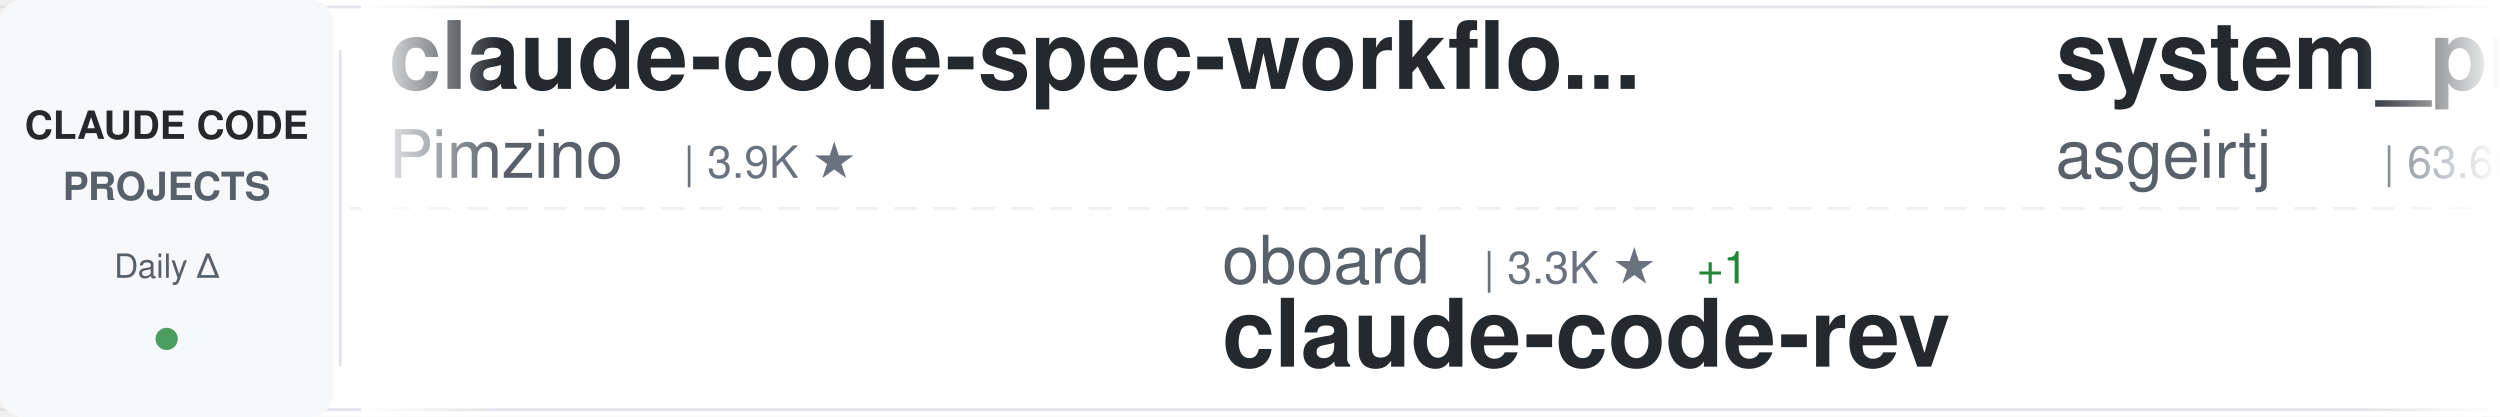
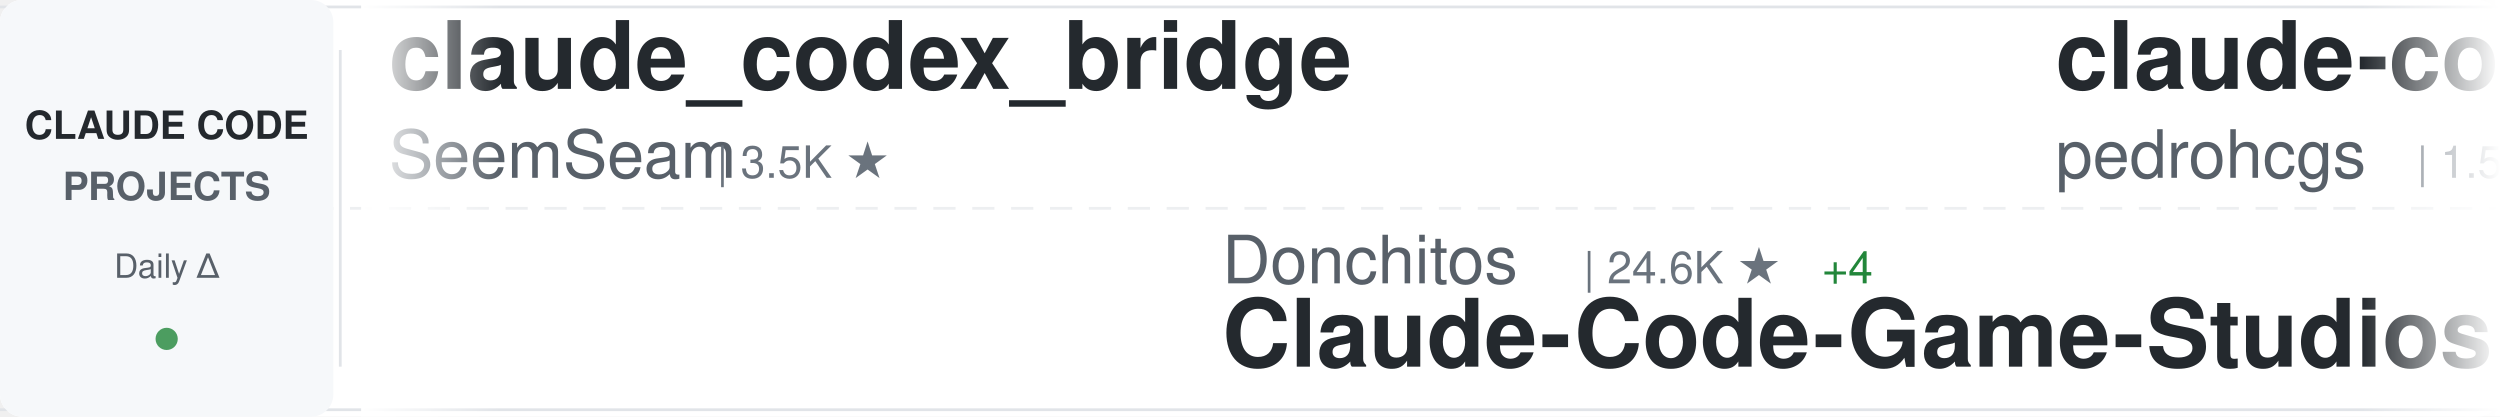
<svg xmlns="http://www.w3.org/2000/svg" width="900" height="150">
  <defs>
    <linearGradient id="awesomeLeftFade" x1="0%" y1="0%" x2="100%" y2="0%">
      <stop offset="0%" style="stop-color:#ffffff;stop-opacity:1" />
      <stop offset="100%" style="stop-color:#ffffff;stop-opacity:0" />
    </linearGradient>
    <linearGradient id="awesomeRightFade" x1="0%" y1="0%" x2="100%" y2="0%">
      <stop offset="0%" style="stop-color:#ffffff;stop-opacity:0" />
      <stop offset="100%" style="stop-color:#ffffff;stop-opacity:1" />
    </linearGradient>
  </defs>
  <rect width="900" height="150" fill="#ffffff" rx="8" />
  <rect x="0" y="2" width="900" height="1" fill="#e1e4e8" />
  <rect x="0" y="147" width="900" height="1" fill="#e1e4e8" />
  <line x1="0" y1="75" x2="900" y2="75" stroke="#e1e4e8" stroke-width="1" stroke-dasharray="8 6" opacity="0.6" />
  <rect x="0" y="0" width="120" height="150" fill="#f6f8fa" rx="8" />
  <text x="60" y="50" font-family="-apple-system, BlinkMacSystemFont, 'Segoe UI', Helvetica, Arial, sans-serif" font-size="14" font-weight="600" fill="#24292e" text-anchor="middle">CLAUDE CODE</text>
  <text x="60" y="72" font-family="-apple-system, BlinkMacSystemFont, 'Segoe UI', Helvetica, Arial, sans-serif" font-size="14" font-weight="600" fill="#586069" text-anchor="middle">PROJECTS</text>
  <text x="60" y="100" font-family="-apple-system, BlinkMacSystemFont, 'Segoe UI', Helvetica, Arial, sans-serif" font-size="12" font-weight="500" fill="#586069" text-anchor="middle">Daily Δ</text>
  <circle cx="60" cy="122" r="4" fill="#22863a" opacity="0.8" />
  <rect x="122" y="18" width="1" height="114" fill="#e1e4e8" />
  <clipPath id="awesomeTickerClip">
    <rect x="130" y="0" width="770" height="150" />
  </clipPath>
  <g clip-path="url(#awesomeTickerClip)">
    <g id="awesomeTickerItems">
      <animateTransform attributeName="transform" attributeType="XML" type="translate" from="0 0" to="-3000 0" dur="54s" repeatCount="indefinite" />
      <g transform="translate(0, 0)">
-         <text x="140" y="32" font-family="-apple-system, BlinkMacSystemFont, 'Segoe UI', Helvetica, Arial, sans-serif" font-size="34" font-weight="600" fill="#24292e">claude-code-spec-workflo...</text>
-         <text x="140" y="64" font-family="-apple-system, BlinkMacSystemFont, 'Segoe UI', Helvetica, Arial, sans-serif" font-size="24" font-weight="400" fill="#586069">Pimzino</text>
-         <text x="246" y="64" font-family="-apple-system, BlinkMacSystemFont, 'Segoe UI', Helvetica, Arial, sans-serif" font-size="16" font-weight="500" fill="#6a737d">| 3.9K ★</text>
+         <text x="140" y="32" font-family="-apple-system, BlinkMacSystemFont, 'Segoe UI', Helvetica, Arial, sans-serif" font-size="34" font-weight="600" fill="#24292e">claude_codex_bridge</text>
+         <text x="140" y="64" font-family="-apple-system, BlinkMacSystemFont, 'Segoe UI', Helvetica, Arial, sans-serif" font-size="24" font-weight="400" fill="#586069">SeemSeam</text>
+         <text x="258" y="64" font-family="-apple-system, BlinkMacSystemFont, 'Segoe UI', Helvetica, Arial, sans-serif" font-size="16" font-weight="500" fill="#6a737d">| 3.5K ★</text>
      </g>
      <g transform="translate(300, 0)">
-         <text x="140" y="102" font-family="-apple-system, BlinkMacSystemFont, 'Segoe UI', Helvetica, Arial, sans-serif" font-size="24" font-weight="400" fill="#586069">oboard</text>
-         <text x="234" y="102" font-family="-apple-system, BlinkMacSystemFont, 'Segoe UI', Helvetica, Arial, sans-serif" font-size="16" font-weight="500" fill="#6a737d">| 3.3K ★</text>
-         <text x="311" y="102" font-family="-apple-system, BlinkMacSystemFont, 'Segoe UI', Helvetica, Arial, sans-serif" font-size="16" font-weight="500" fill="#22863a"> +1</text>
-         <text x="140" y="132" font-family="-apple-system, BlinkMacSystemFont, 'Segoe UI', Helvetica, Arial, sans-serif" font-size="34" font-weight="600" fill="#24292e">claude-code-rev</text>
+         <text x="140" y="102" font-family="-apple-system, BlinkMacSystemFont, 'Segoe UI', Helvetica, Arial, sans-serif" font-size="24" font-weight="400" fill="#586069">Donchitos</text>
+         <text x="270" y="102" font-family="-apple-system, BlinkMacSystemFont, 'Segoe UI', Helvetica, Arial, sans-serif" font-size="16" font-weight="500" fill="#6a737d">| 24.6K ★</text>
+         <text x="356" y="102" font-family="-apple-system, BlinkMacSystemFont, 'Segoe UI', Helvetica, Arial, sans-serif" font-size="16" font-weight="500" fill="#22863a"> +4</text>
+         <text x="140" y="132" font-family="-apple-system, BlinkMacSystemFont, 'Segoe UI', Helvetica, Arial, sans-serif" font-size="34" font-weight="600" fill="#24292e">Claude-Code-Game-Studios</text>
      </g>
      <g transform="translate(600, 0)">
-         <text x="140" y="32" font-family="-apple-system, BlinkMacSystemFont, 'Segoe UI', Helvetica, Arial, sans-serif" font-size="34" font-weight="600" fill="#24292e">system_prompts_leaks</text>
-         <text x="140" y="64" font-family="-apple-system, BlinkMacSystemFont, 'Segoe UI', Helvetica, Arial, sans-serif" font-size="24" font-weight="400" fill="#586069">asgeirtj</text>
-         <text x="258" y="64" font-family="-apple-system, BlinkMacSystemFont, 'Segoe UI', Helvetica, Arial, sans-serif" font-size="16" font-weight="500" fill="#6a737d">| 63.6K ★</text>
-         <text x="344" y="64" font-family="-apple-system, BlinkMacSystemFont, 'Segoe UI', Helvetica, Arial, sans-serif" font-size="16" font-weight="500" fill="#22863a"> +12</text>
+         <text x="140" y="32" font-family="-apple-system, BlinkMacSystemFont, 'Segoe UI', Helvetica, Arial, sans-serif" font-size="34" font-weight="600" fill="#24292e">claude-code-my-workflow</text>
+         <text x="140" y="64" font-family="-apple-system, BlinkMacSystemFont, 'Segoe UI', Helvetica, Arial, sans-serif" font-size="24" font-weight="400" fill="#586069">pedrohcgs</text>
+         <text x="270" y="64" font-family="-apple-system, BlinkMacSystemFont, 'Segoe UI', Helvetica, Arial, sans-serif" font-size="16" font-weight="500" fill="#6a737d">| 1.5K ★</text>
      </g>
      <g transform="translate(900, 0)">
-         <text x="140" y="102" font-family="-apple-system, BlinkMacSystemFont, 'Segoe UI', Helvetica, Arial, sans-serif" font-size="24" font-weight="400" fill="#586069">ChinaSiro</text>
-         <text x="270" y="102" font-family="-apple-system, BlinkMacSystemFont, 'Segoe UI', Helvetica, Arial, sans-serif" font-size="16" font-weight="500" fill="#6a737d">| 9.6K ★</text>
-         <text x="140" y="132" font-family="-apple-system, BlinkMacSystemFont, 'Segoe UI', Helvetica, Arial, sans-serif" font-size="34" font-weight="600" fill="#24292e">claude-code-sourcemap</text>
+         <text x="140" y="102" font-family="-apple-system, BlinkMacSystemFont, 'Segoe UI', Helvetica, Arial, sans-serif" font-size="24" font-weight="400" fill="#586069">huangjia2019</text>
+         <text x="306" y="102" font-family="-apple-system, BlinkMacSystemFont, 'Segoe UI', Helvetica, Arial, sans-serif" font-size="16" font-weight="500" fill="#6a737d">| 1.1K ★</text>
+         <text x="140" y="132" font-family="-apple-system, BlinkMacSystemFont, 'Segoe UI', Helvetica, Arial, sans-serif" font-size="34" font-weight="600" fill="#24292e">claude-code-engineering</text>
      </g>
      <g transform="translate(1200, 0)">
-         <text x="140" y="32" font-family="-apple-system, BlinkMacSystemFont, 'Segoe UI', Helvetica, Arial, sans-serif" font-size="34" font-weight="600" fill="#24292e">claude-code-hub</text>
-         <text x="140" y="64" font-family="-apple-system, BlinkMacSystemFont, 'Segoe UI', Helvetica, Arial, sans-serif" font-size="24" font-weight="400" fill="#586069">ding113</text>
-         <text x="246" y="64" font-family="-apple-system, BlinkMacSystemFont, 'Segoe UI', Helvetica, Arial, sans-serif" font-size="16" font-weight="500" fill="#6a737d">| 3.3K ★</text>
+         <text x="140" y="32" font-family="-apple-system, BlinkMacSystemFont, 'Segoe UI', Helvetica, Arial, sans-serif" font-size="34" font-weight="600" fill="#24292e">claude-code-local</text>
+         <text x="140" y="64" font-family="-apple-system, BlinkMacSystemFont, 'Segoe UI', Helvetica, Arial, sans-serif" font-size="24" font-weight="400" fill="#586069">nicedreamzapp</text>
+         <text x="318" y="64" font-family="-apple-system, BlinkMacSystemFont, 'Segoe UI', Helvetica, Arial, sans-serif" font-size="16" font-weight="500" fill="#6a737d">| 3.2K ★</text>
+         <text x="395" y="64" font-family="-apple-system, BlinkMacSystemFont, 'Segoe UI', Helvetica, Arial, sans-serif" font-size="16" font-weight="500" fill="#22863a"> +1</text>
      </g>
      <g transform="translate(1500, 0)">
-         <text x="140" y="102" font-family="-apple-system, BlinkMacSystemFont, 'Segoe UI', Helvetica, Arial, sans-serif" font-size="24" font-weight="400" fill="#586069">chauncygu</text>
-         <text x="270" y="102" font-family="-apple-system, BlinkMacSystemFont, 'Segoe UI', Helvetica, Arial, sans-serif" font-size="16" font-weight="500" fill="#6a737d">| 2.8K ★</text>
-         <text x="347" y="102" font-family="-apple-system, BlinkMacSystemFont, 'Segoe UI', Helvetica, Arial, sans-serif" font-size="16" font-weight="500" fill="#22863a"> +1</text>
-         <text x="140" y="132" font-family="-apple-system, BlinkMacSystemFont, 'Segoe UI', Helvetica, Arial, sans-serif" font-size="34" font-weight="600" fill="#24292e">collection-claude-code-s...</text>
+         <text x="140" y="102" font-family="-apple-system, BlinkMacSystemFont, 'Segoe UI', Helvetica, Arial, sans-serif" font-size="24" font-weight="400" fill="#586069">FlorianBruniaux</text>
+         <text x="342" y="102" font-family="-apple-system, BlinkMacSystemFont, 'Segoe UI', Helvetica, Arial, sans-serif" font-size="16" font-weight="500" fill="#6a737d">| 5.8K ★</text>
+         <text x="419" y="102" font-family="-apple-system, BlinkMacSystemFont, 'Segoe UI', Helvetica, Arial, sans-serif" font-size="16" font-weight="500" fill="#22863a"> +1</text>
+         <text x="140" y="132" font-family="-apple-system, BlinkMacSystemFont, 'Segoe UI', Helvetica, Arial, sans-serif" font-size="34" font-weight="600" fill="#24292e">claude-code-ultimate-gui...</text>
      </g>
      <g transform="translate(1800, 0)">
-         <text x="140" y="32" font-family="-apple-system, BlinkMacSystemFont, 'Segoe UI', Helvetica, Arial, sans-serif" font-size="34" font-weight="600" fill="#24292e">Dive-into-Claude-Code</text>
-         <text x="140" y="64" font-family="-apple-system, BlinkMacSystemFont, 'Segoe UI', Helvetica, Arial, sans-serif" font-size="24" font-weight="400" fill="#586069">VILA-Lab</text>
-         <text x="258" y="64" font-family="-apple-system, BlinkMacSystemFont, 'Segoe UI', Helvetica, Arial, sans-serif" font-size="16" font-weight="500" fill="#6a737d">| 2.1K ★</text>
-         <text x="335" y="64" font-family="-apple-system, BlinkMacSystemFont, 'Segoe UI', Helvetica, Arial, sans-serif" font-size="16" font-weight="500" fill="#22863a"> +1</text>
+         <text x="140" y="32" font-family="-apple-system, BlinkMacSystemFont, 'Segoe UI', Helvetica, Arial, sans-serif" font-size="34" font-weight="600" fill="#24292e">claude-code-reverse</text>
+         <text x="140" y="64" font-family="-apple-system, BlinkMacSystemFont, 'Segoe UI', Helvetica, Arial, sans-serif" font-size="24" font-weight="400" fill="#586069">Yuyz0112</text>
+         <text x="258" y="64" font-family="-apple-system, BlinkMacSystemFont, 'Segoe UI', Helvetica, Arial, sans-serif" font-size="16" font-weight="500" fill="#6a737d">| 2.4K ★</text>
      </g>
      <g transform="translate(2100, 0)">
-         <text x="140" y="102" font-family="-apple-system, BlinkMacSystemFont, 'Segoe UI', Helvetica, Arial, sans-serif" font-size="24" font-weight="400" fill="#586069">krusemediallc</text>
-         <text x="318" y="102" font-family="-apple-system, BlinkMacSystemFont, 'Segoe UI', Helvetica, Arial, sans-serif" font-size="16" font-weight="500" fill="#6a737d">| 1.4K ★</text>
-         <text x="395" y="102" font-family="-apple-system, BlinkMacSystemFont, 'Segoe UI', Helvetica, Arial, sans-serif" font-size="16" font-weight="500" fill="#22863a"> +1</text>
-         <text x="140" y="132" font-family="-apple-system, BlinkMacSystemFont, 'Segoe UI', Helvetica, Arial, sans-serif" font-size="34" font-weight="600" fill="#24292e">arcads-claude-code</text>
+         <text x="140" y="102" font-family="-apple-system, BlinkMacSystemFont, 'Segoe UI', Helvetica, Arial, sans-serif" font-size="24" font-weight="400" fill="#586069">jqueryscript</text>
+         <text x="306" y="102" font-family="-apple-system, BlinkMacSystemFont, 'Segoe UI', Helvetica, Arial, sans-serif" font-size="16" font-weight="500" fill="#6a737d">| 504 ★</text>
+         <text x="140" y="132" font-family="-apple-system, BlinkMacSystemFont, 'Segoe UI', Helvetica, Arial, sans-serif" font-size="34" font-weight="600" fill="#24292e">awesome-claude-code</text>
      </g>
      <g transform="translate(2400, 0)">
-         <text x="140" y="32" font-family="-apple-system, BlinkMacSystemFont, 'Segoe UI', Helvetica, Arial, sans-serif" font-size="34" font-weight="600" fill="#24292e">claude-code-source-build</text>
-         <text x="140" y="64" font-family="-apple-system, BlinkMacSystemFont, 'Segoe UI', Helvetica, Arial, sans-serif" font-size="24" font-weight="400" fill="#586069">andrew-kramer-inno</text>
-         <text x="378" y="64" font-family="-apple-system, BlinkMacSystemFont, 'Segoe UI', Helvetica, Arial, sans-serif" font-size="16" font-weight="500" fill="#6a737d">| 593 ★</text>
+         <text x="140" y="32" font-family="-apple-system, BlinkMacSystemFont, 'Segoe UI', Helvetica, Arial, sans-serif" font-size="34" font-weight="600" fill="#24292e">claude-code-best-practic...</text>
+         <text x="140" y="64" font-family="-apple-system, BlinkMacSystemFont, 'Segoe UI', Helvetica, Arial, sans-serif" font-size="24" font-weight="400" fill="#586069">shanraisshan</text>
+         <text x="306" y="64" font-family="-apple-system, BlinkMacSystemFont, 'Segoe UI', Helvetica, Arial, sans-serif" font-size="16" font-weight="500" fill="#6a737d">| 65.2K ★</text>
+         <text x="392" y="64" font-family="-apple-system, BlinkMacSystemFont, 'Segoe UI', Helvetica, Arial, sans-serif" font-size="16" font-weight="500" fill="#22863a"> +7</text>
      </g>
      <g transform="translate(2700, 0)">
-         <text x="140" y="102" font-family="-apple-system, BlinkMacSystemFont, 'Segoe UI', Helvetica, Arial, sans-serif" font-size="24" font-weight="400" fill="#586069">luyao618</text>
-         <text x="258" y="102" font-family="-apple-system, BlinkMacSystemFont, 'Segoe UI', Helvetica, Arial, sans-serif" font-size="16" font-weight="500" fill="#6a737d">| 1.7K ★</text>
-         <text x="140" y="132" font-family="-apple-system, BlinkMacSystemFont, 'Segoe UI', Helvetica, Arial, sans-serif" font-size="34" font-weight="600" fill="#24292e">Claude-Code-Source-Study</text>
+         <text x="140" y="102" font-family="-apple-system, BlinkMacSystemFont, 'Segoe UI', Helvetica, Arial, sans-serif" font-size="24" font-weight="400" fill="#586069">ChrisWiles</text>
+         <text x="282" y="102" font-family="-apple-system, BlinkMacSystemFont, 'Segoe UI', Helvetica, Arial, sans-serif" font-size="16" font-weight="500" fill="#6a737d">| 6.0K ★</text>
+         <text x="359" y="102" font-family="-apple-system, BlinkMacSystemFont, 'Segoe UI', Helvetica, Arial, sans-serif" font-size="16" font-weight="500" fill="#22863a"> +1</text>
+         <text x="140" y="132" font-family="-apple-system, BlinkMacSystemFont, 'Segoe UI', Helvetica, Arial, sans-serif" font-size="34" font-weight="600" fill="#24292e">claude-code-showcase</text>
      </g>
      <g transform="translate(3000, 0)">
-         <text x="140" y="32" font-family="-apple-system, BlinkMacSystemFont, 'Segoe UI', Helvetica, Arial, sans-serif" font-size="34" font-weight="600" fill="#24292e">claude-code-spec-workflo...</text>
-         <text x="140" y="64" font-family="-apple-system, BlinkMacSystemFont, 'Segoe UI', Helvetica, Arial, sans-serif" font-size="24" font-weight="400" fill="#586069">Pimzino</text>
-         <text x="246" y="64" font-family="-apple-system, BlinkMacSystemFont, 'Segoe UI', Helvetica, Arial, sans-serif" font-size="16" font-weight="500" fill="#6a737d">| 3.9K ★</text>
+         <text x="140" y="32" font-family="-apple-system, BlinkMacSystemFont, 'Segoe UI', Helvetica, Arial, sans-serif" font-size="34" font-weight="600" fill="#24292e">claude_codex_bridge</text>
+         <text x="140" y="64" font-family="-apple-system, BlinkMacSystemFont, 'Segoe UI', Helvetica, Arial, sans-serif" font-size="24" font-weight="400" fill="#586069">SeemSeam</text>
+         <text x="258" y="64" font-family="-apple-system, BlinkMacSystemFont, 'Segoe UI', Helvetica, Arial, sans-serif" font-size="16" font-weight="500" fill="#6a737d">| 3.5K ★</text>
      </g>
      <g transform="translate(3300, 0)">
-         <text x="140" y="102" font-family="-apple-system, BlinkMacSystemFont, 'Segoe UI', Helvetica, Arial, sans-serif" font-size="24" font-weight="400" fill="#586069">oboard</text>
-         <text x="234" y="102" font-family="-apple-system, BlinkMacSystemFont, 'Segoe UI', Helvetica, Arial, sans-serif" font-size="16" font-weight="500" fill="#6a737d">| 3.3K ★</text>
-         <text x="311" y="102" font-family="-apple-system, BlinkMacSystemFont, 'Segoe UI', Helvetica, Arial, sans-serif" font-size="16" font-weight="500" fill="#22863a"> +1</text>
-         <text x="140" y="132" font-family="-apple-system, BlinkMacSystemFont, 'Segoe UI', Helvetica, Arial, sans-serif" font-size="34" font-weight="600" fill="#24292e">claude-code-rev</text>
+         <text x="140" y="102" font-family="-apple-system, BlinkMacSystemFont, 'Segoe UI', Helvetica, Arial, sans-serif" font-size="24" font-weight="400" fill="#586069">Donchitos</text>
+         <text x="270" y="102" font-family="-apple-system, BlinkMacSystemFont, 'Segoe UI', Helvetica, Arial, sans-serif" font-size="16" font-weight="500" fill="#6a737d">| 24.6K ★</text>
+         <text x="356" y="102" font-family="-apple-system, BlinkMacSystemFont, 'Segoe UI', Helvetica, Arial, sans-serif" font-size="16" font-weight="500" fill="#22863a"> +4</text>
+         <text x="140" y="132" font-family="-apple-system, BlinkMacSystemFont, 'Segoe UI', Helvetica, Arial, sans-serif" font-size="34" font-weight="600" fill="#24292e">Claude-Code-Game-Studios</text>
      </g>
      <g transform="translate(3600, 0)">
-         <text x="140" y="32" font-family="-apple-system, BlinkMacSystemFont, 'Segoe UI', Helvetica, Arial, sans-serif" font-size="34" font-weight="600" fill="#24292e">system_prompts_leaks</text>
-         <text x="140" y="64" font-family="-apple-system, BlinkMacSystemFont, 'Segoe UI', Helvetica, Arial, sans-serif" font-size="24" font-weight="400" fill="#586069">asgeirtj</text>
-         <text x="258" y="64" font-family="-apple-system, BlinkMacSystemFont, 'Segoe UI', Helvetica, Arial, sans-serif" font-size="16" font-weight="500" fill="#6a737d">| 63.6K ★</text>
-         <text x="344" y="64" font-family="-apple-system, BlinkMacSystemFont, 'Segoe UI', Helvetica, Arial, sans-serif" font-size="16" font-weight="500" fill="#22863a"> +12</text>
+         <text x="140" y="32" font-family="-apple-system, BlinkMacSystemFont, 'Segoe UI', Helvetica, Arial, sans-serif" font-size="34" font-weight="600" fill="#24292e">claude-code-my-workflow</text>
+         <text x="140" y="64" font-family="-apple-system, BlinkMacSystemFont, 'Segoe UI', Helvetica, Arial, sans-serif" font-size="24" font-weight="400" fill="#586069">pedrohcgs</text>
+         <text x="270" y="64" font-family="-apple-system, BlinkMacSystemFont, 'Segoe UI', Helvetica, Arial, sans-serif" font-size="16" font-weight="500" fill="#6a737d">| 1.5K ★</text>
      </g>
      <g transform="translate(3900, 0)">
-         <text x="140" y="102" font-family="-apple-system, BlinkMacSystemFont, 'Segoe UI', Helvetica, Arial, sans-serif" font-size="24" font-weight="400" fill="#586069">ChinaSiro</text>
-         <text x="270" y="102" font-family="-apple-system, BlinkMacSystemFont, 'Segoe UI', Helvetica, Arial, sans-serif" font-size="16" font-weight="500" fill="#6a737d">| 9.6K ★</text>
-         <text x="140" y="132" font-family="-apple-system, BlinkMacSystemFont, 'Segoe UI', Helvetica, Arial, sans-serif" font-size="34" font-weight="600" fill="#24292e">claude-code-sourcemap</text>
+         <text x="140" y="102" font-family="-apple-system, BlinkMacSystemFont, 'Segoe UI', Helvetica, Arial, sans-serif" font-size="24" font-weight="400" fill="#586069">huangjia2019</text>
+         <text x="306" y="102" font-family="-apple-system, BlinkMacSystemFont, 'Segoe UI', Helvetica, Arial, sans-serif" font-size="16" font-weight="500" fill="#6a737d">| 1.1K ★</text>
+         <text x="140" y="132" font-family="-apple-system, BlinkMacSystemFont, 'Segoe UI', Helvetica, Arial, sans-serif" font-size="34" font-weight="600" fill="#24292e">claude-code-engineering</text>
      </g>
    </g>
  </g>
  <rect x="130" y="0" width="50" height="150" fill="url(#awesomeLeftFade)" />
  <rect x="850" y="0" width="50" height="150" fill="url(#awesomeRightFade)" />
</svg>
